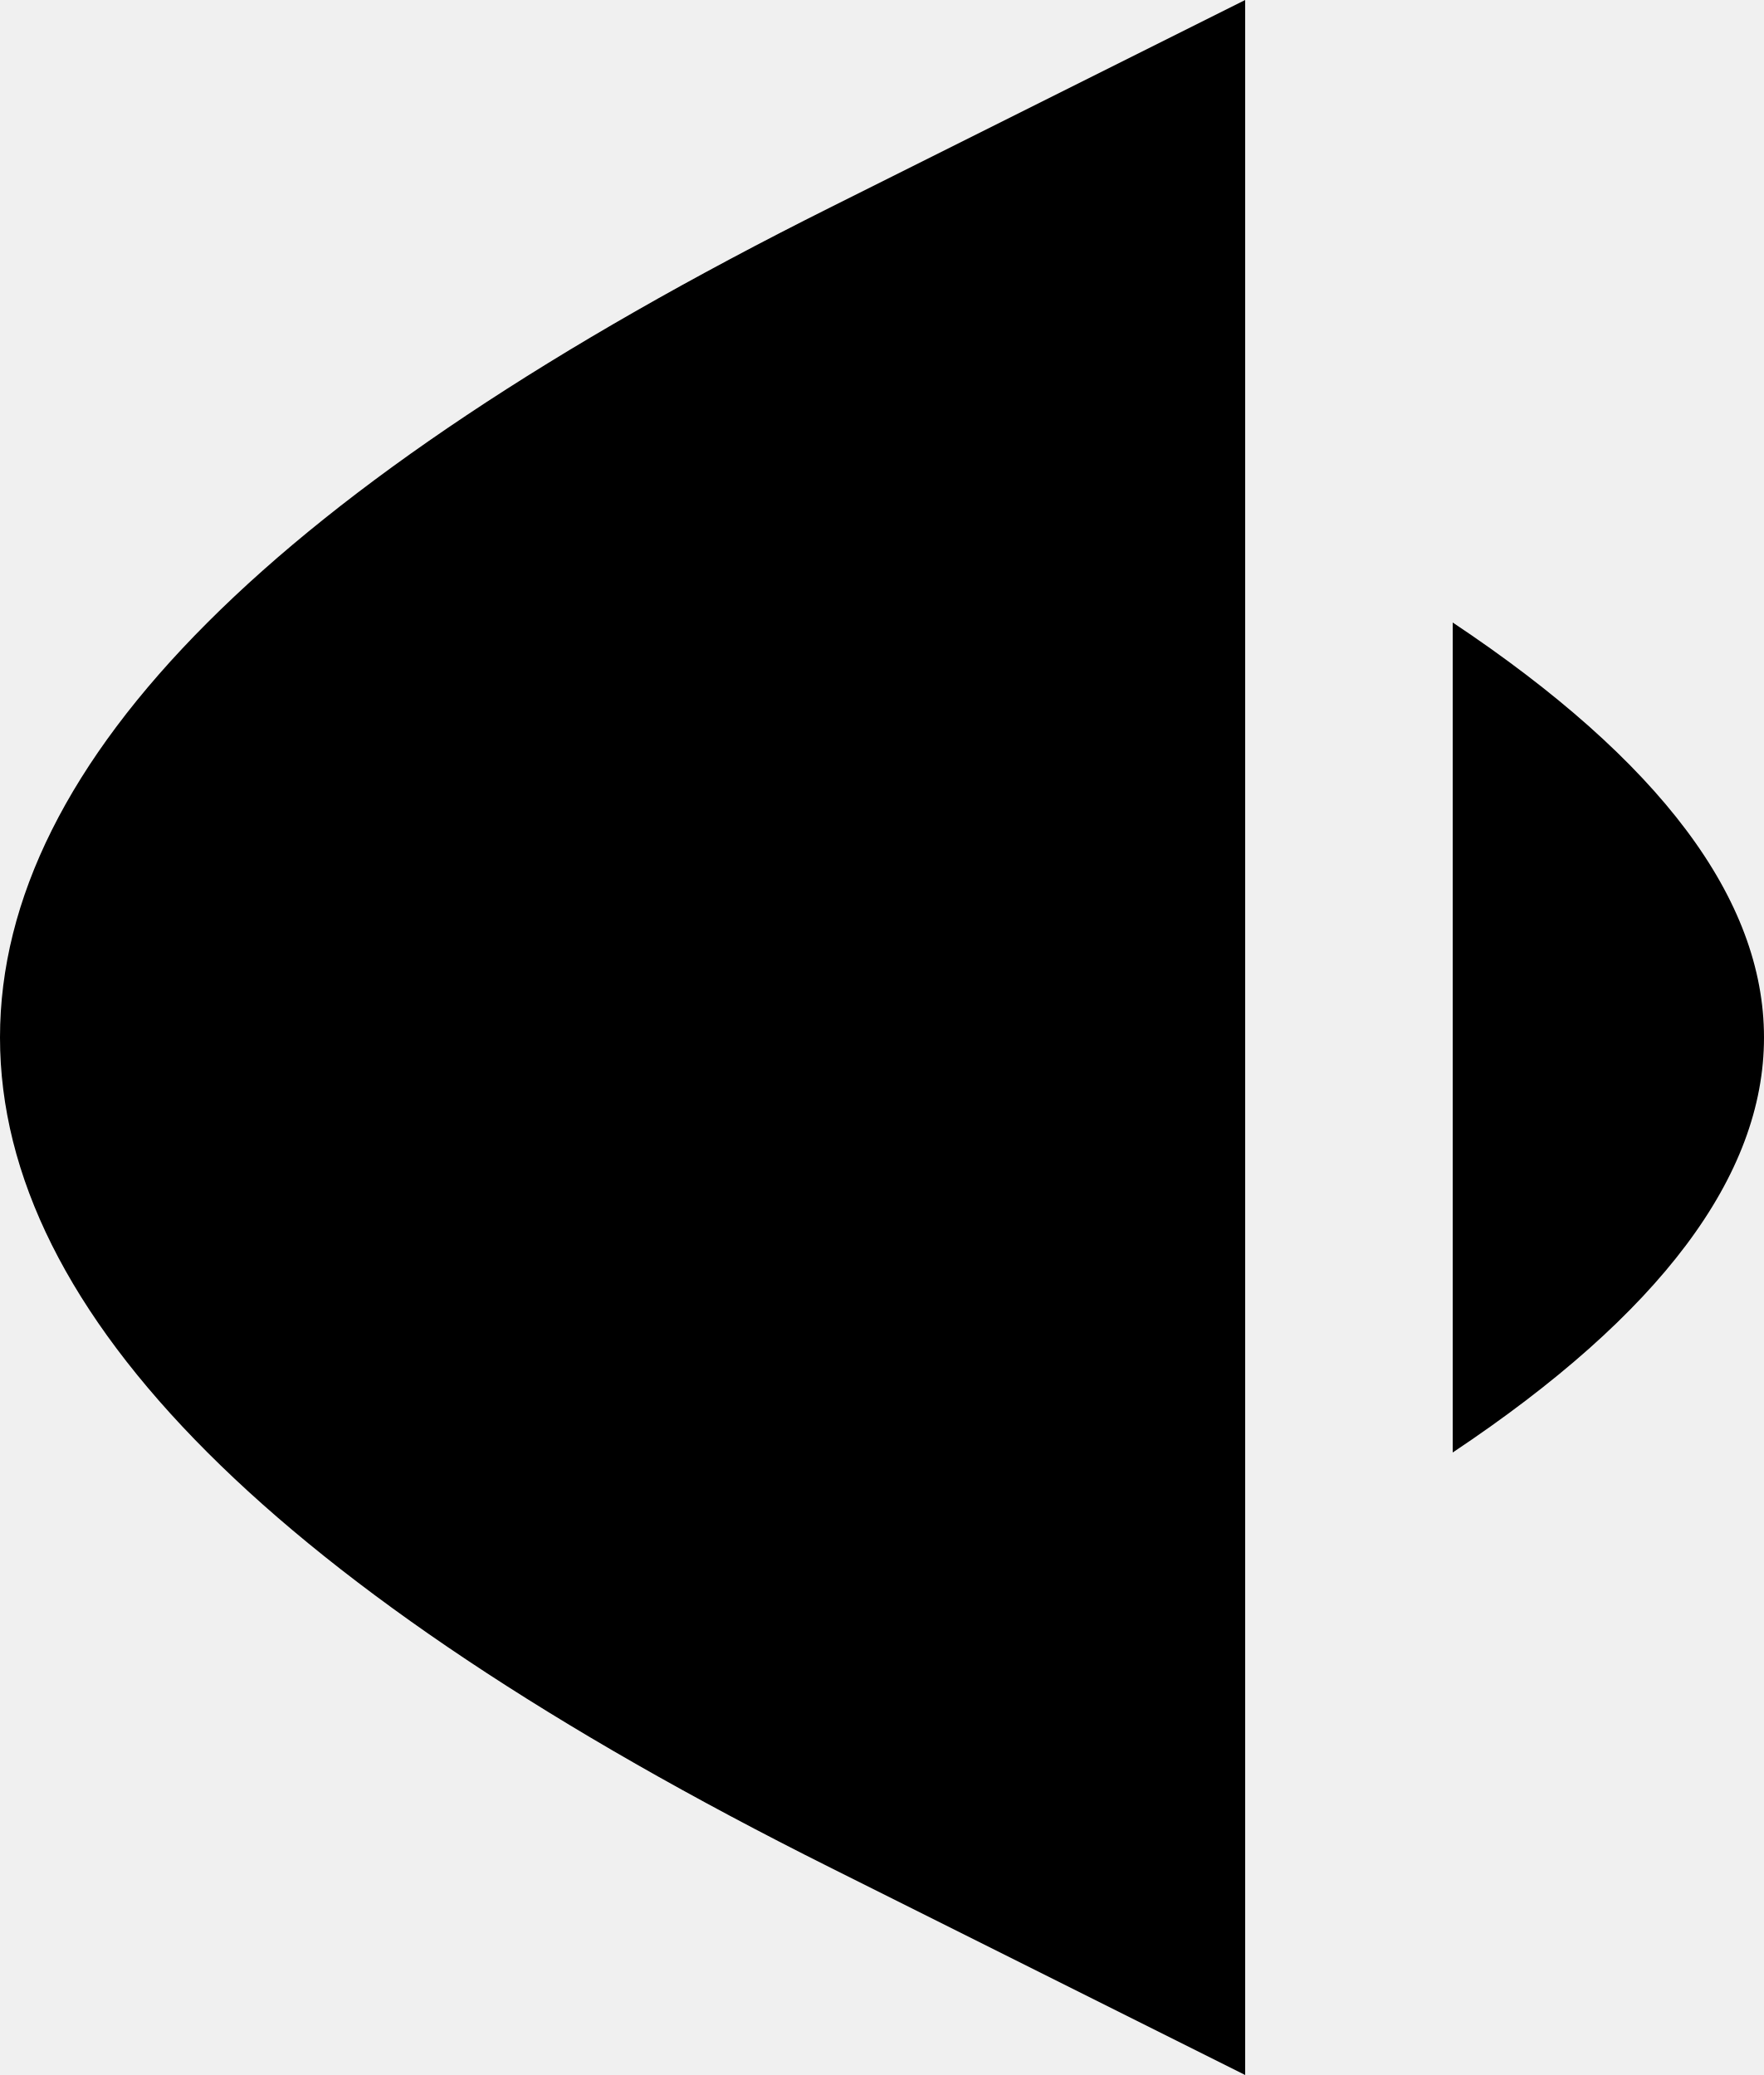
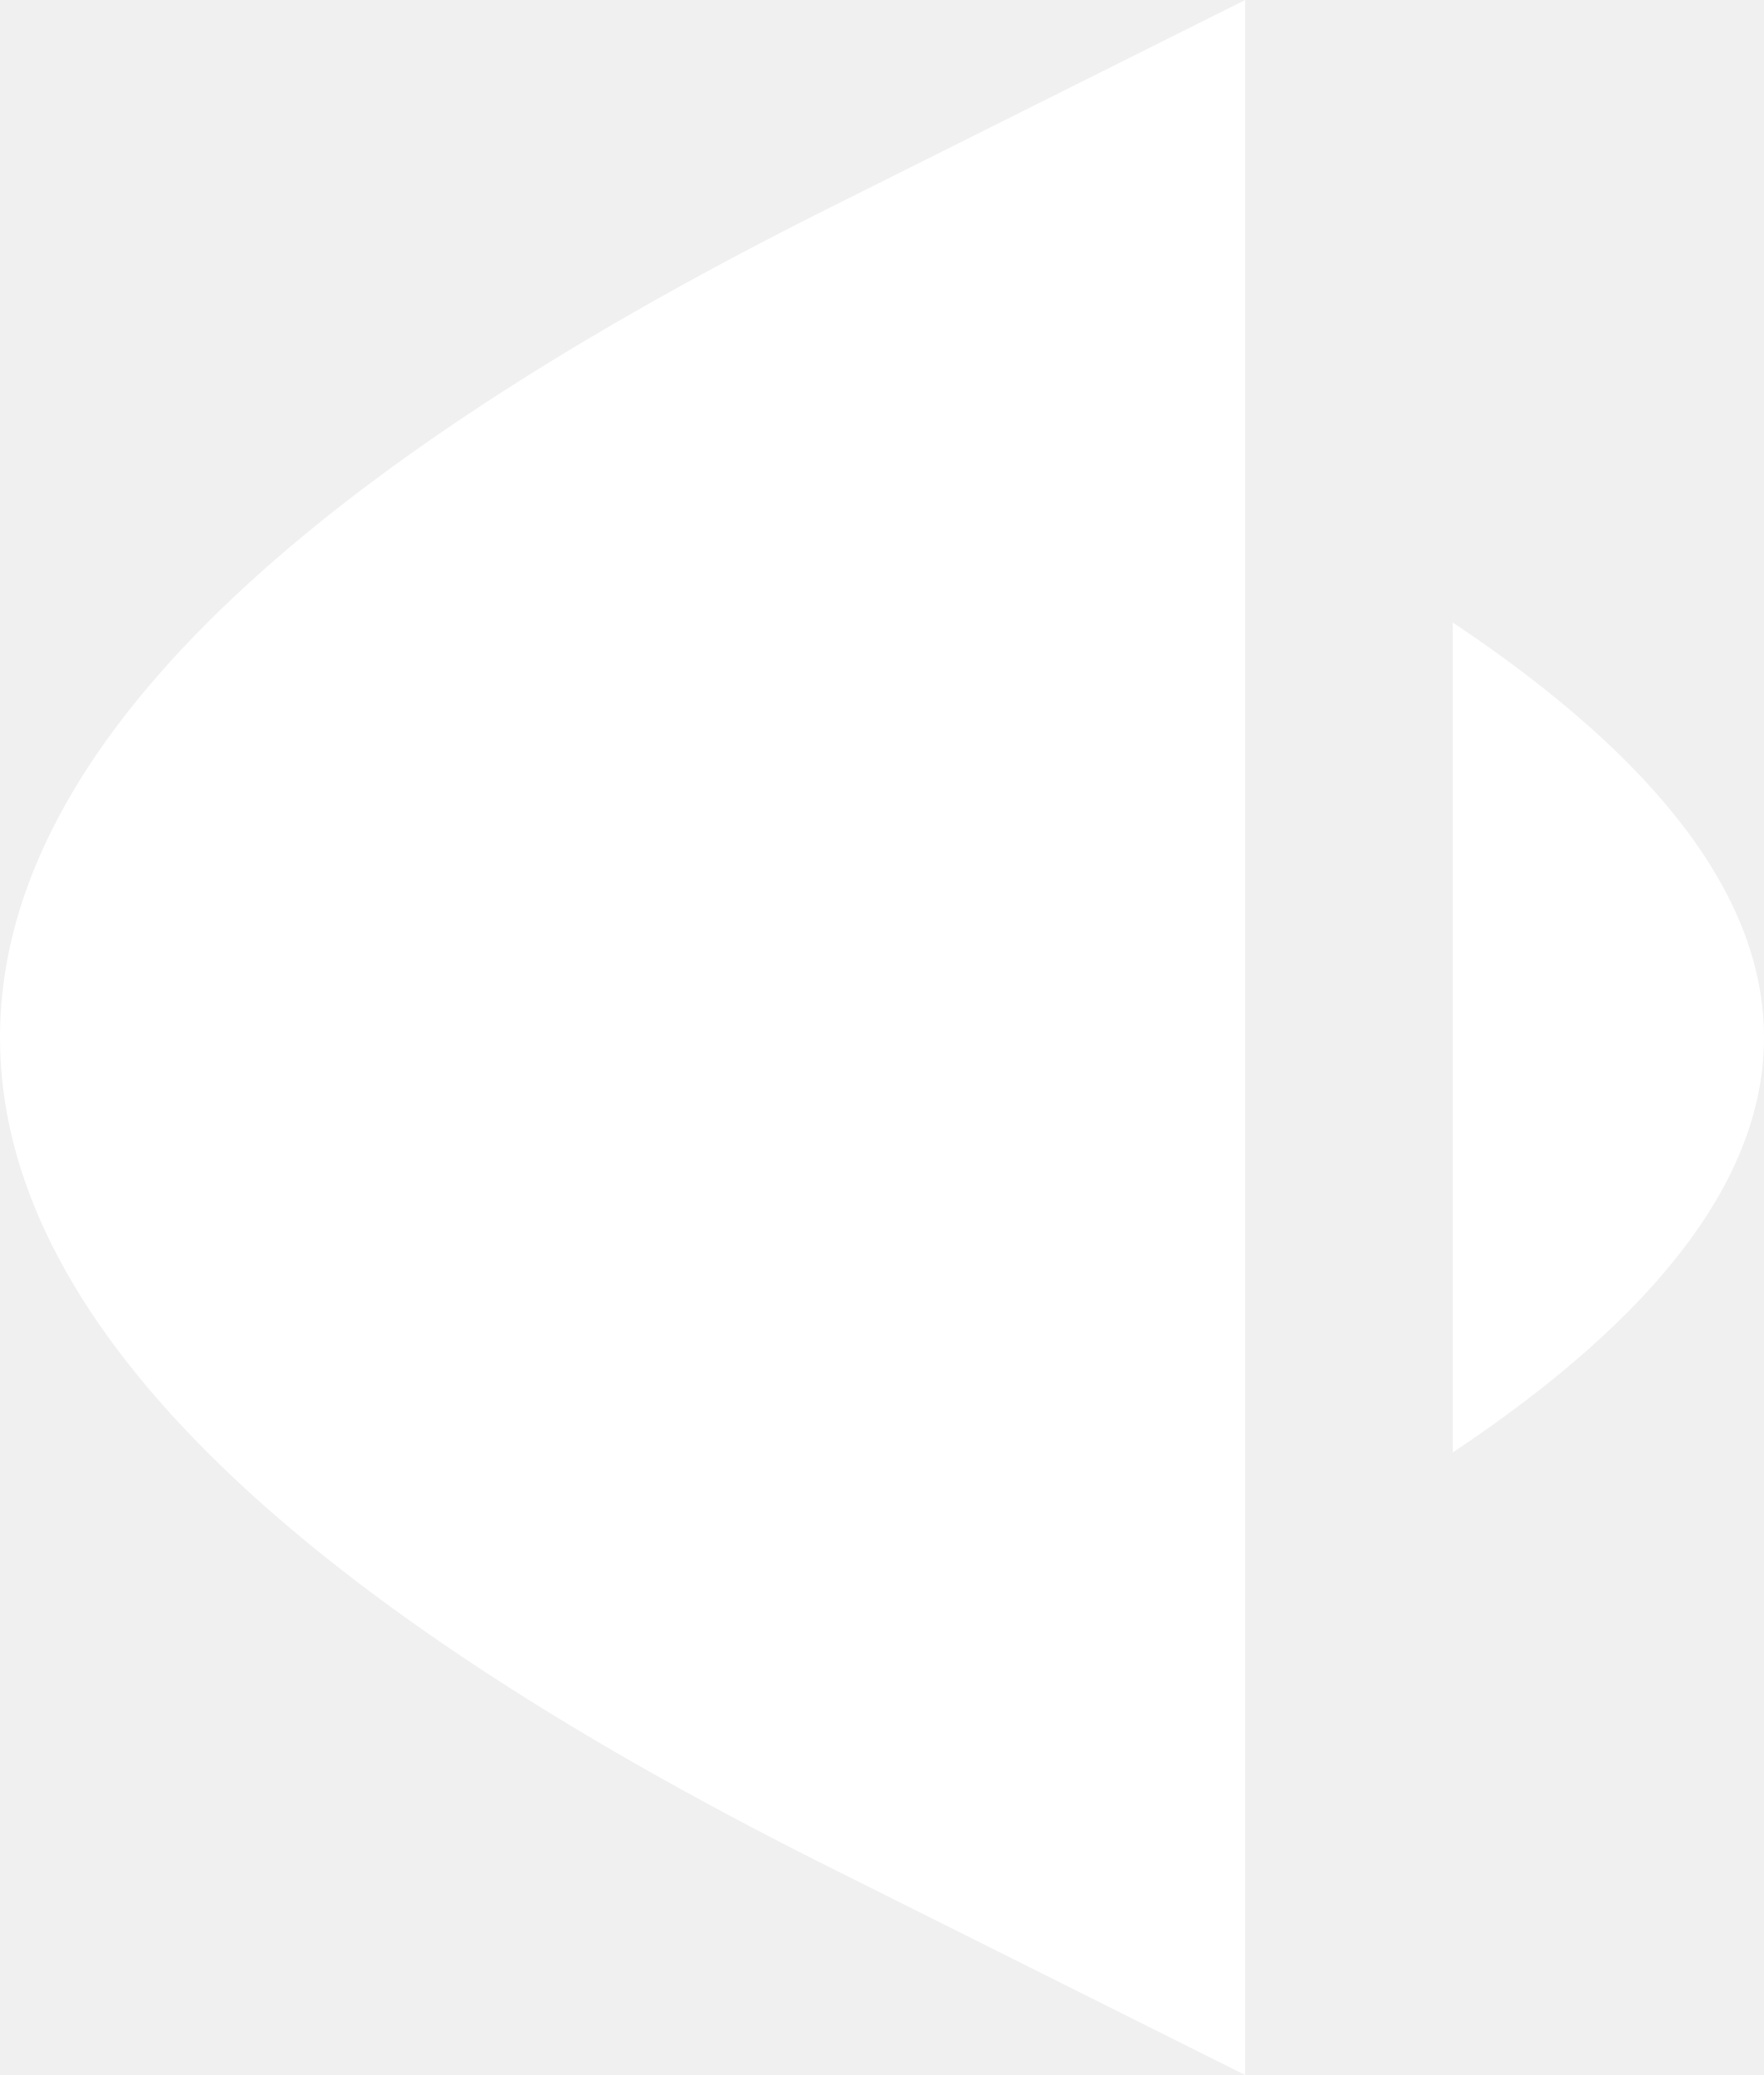
<svg xmlns="http://www.w3.org/2000/svg" viewBox="-4 -5 8.5 10">
-   <path d="M0 4Q-8 0 0-4L2-5 2 5 0 4M3 2Q6 0 3-2L3 2" fill="" />
+   <path d="M0 4Q-8 0 0-4L2-5 2 5 0 4M3 2Q6 0 3-2L3 2" fill="#FFFFFF" />
</svg>
